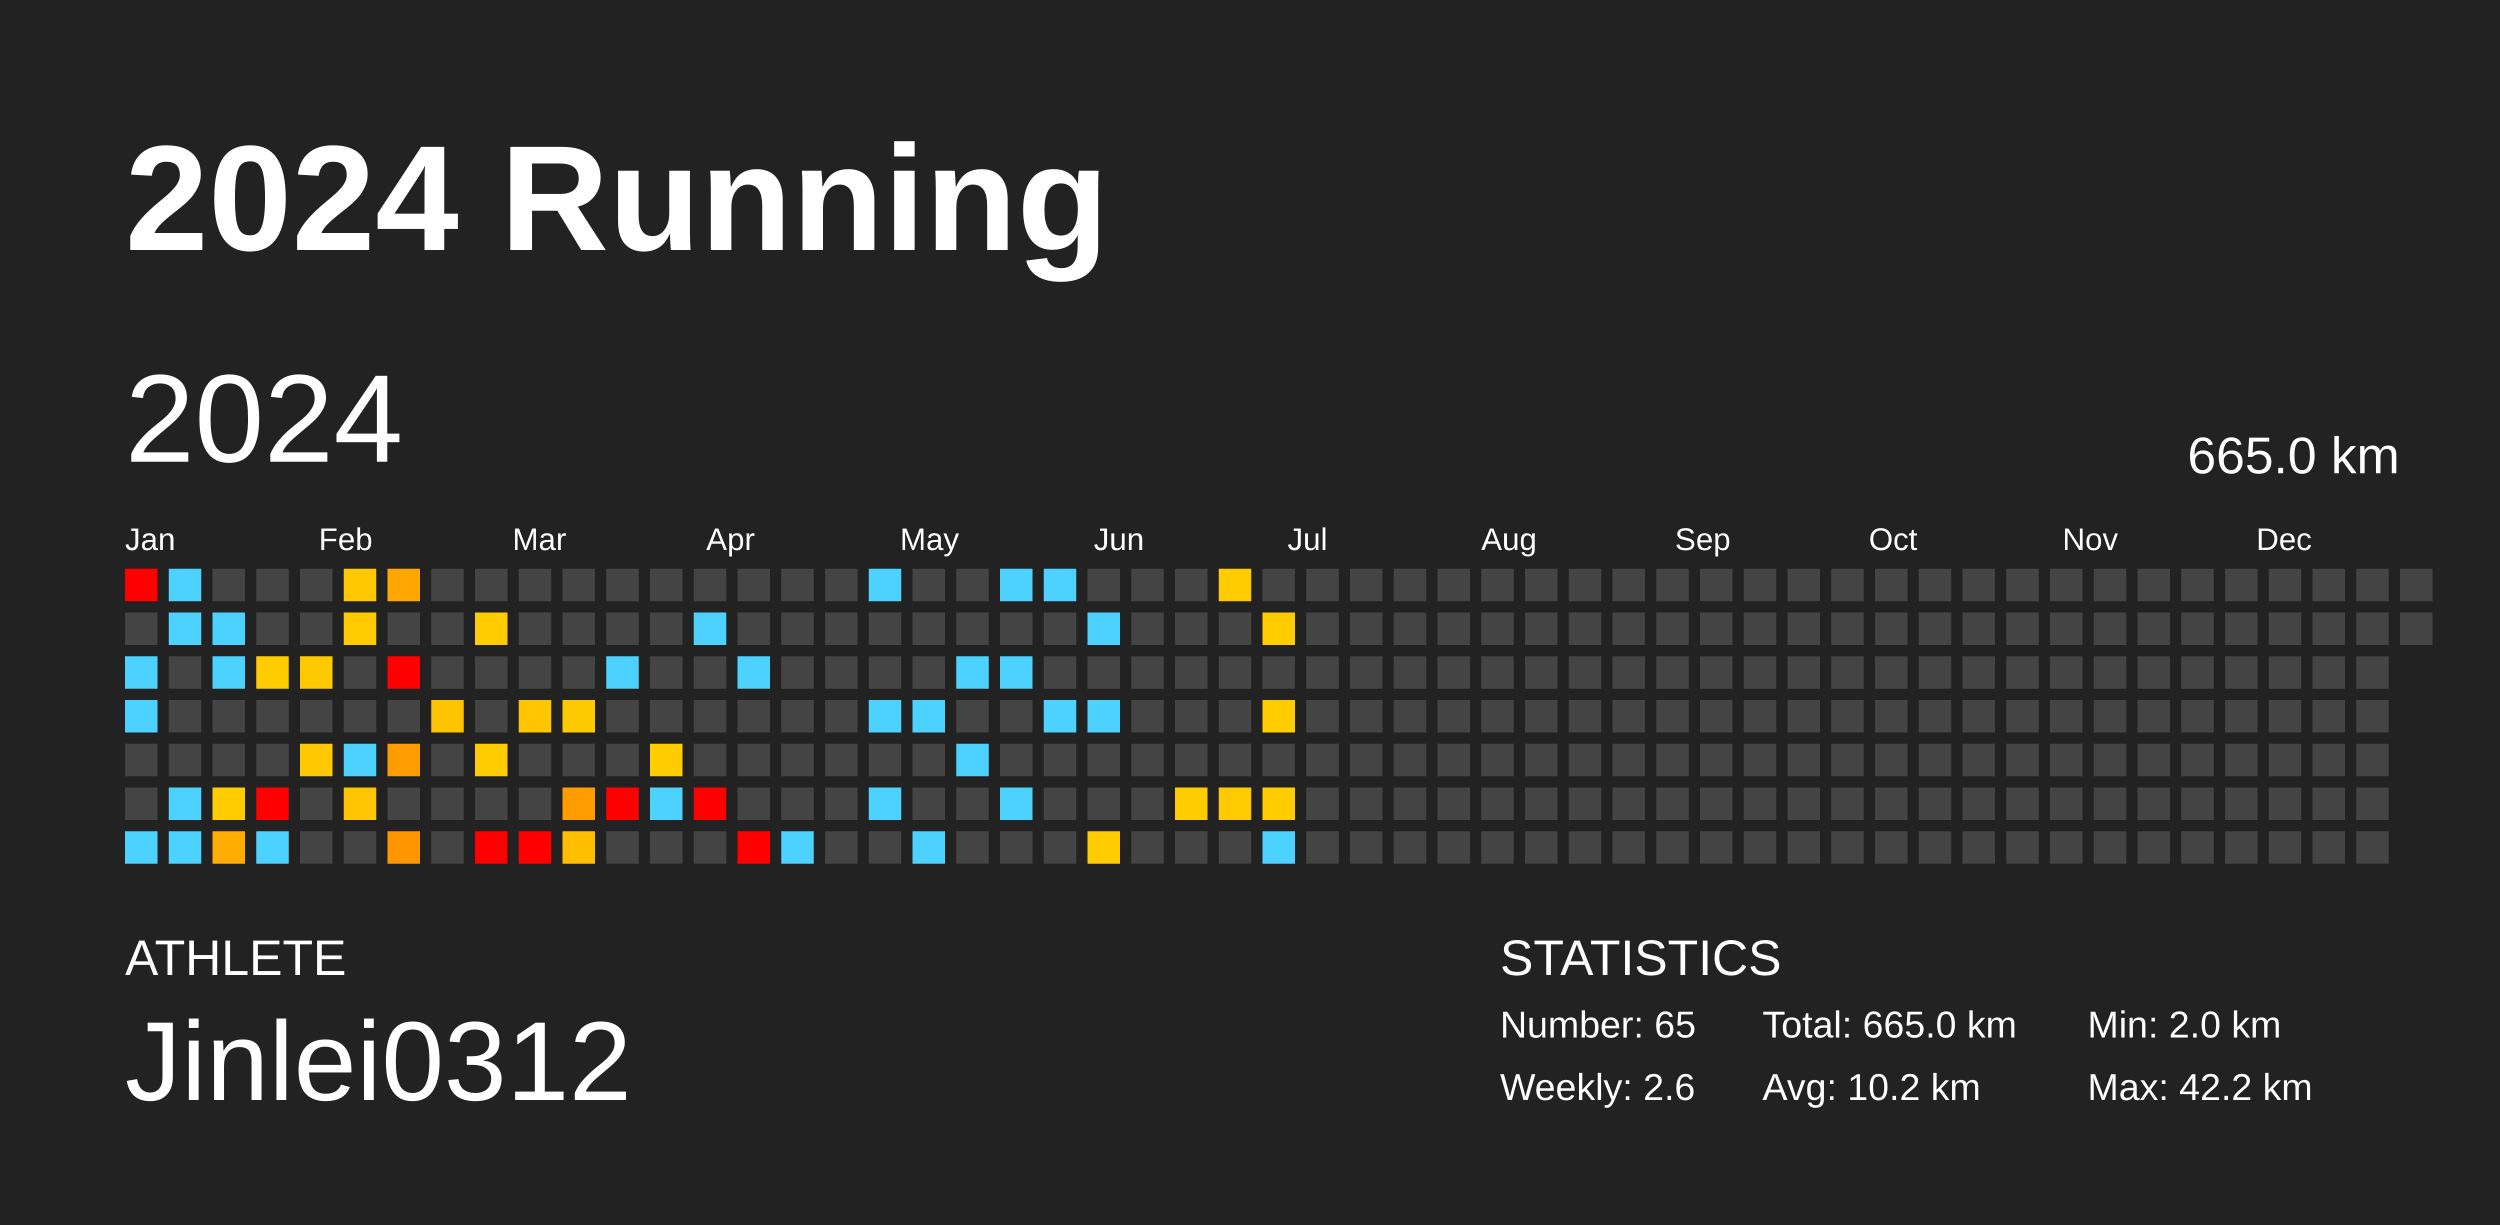
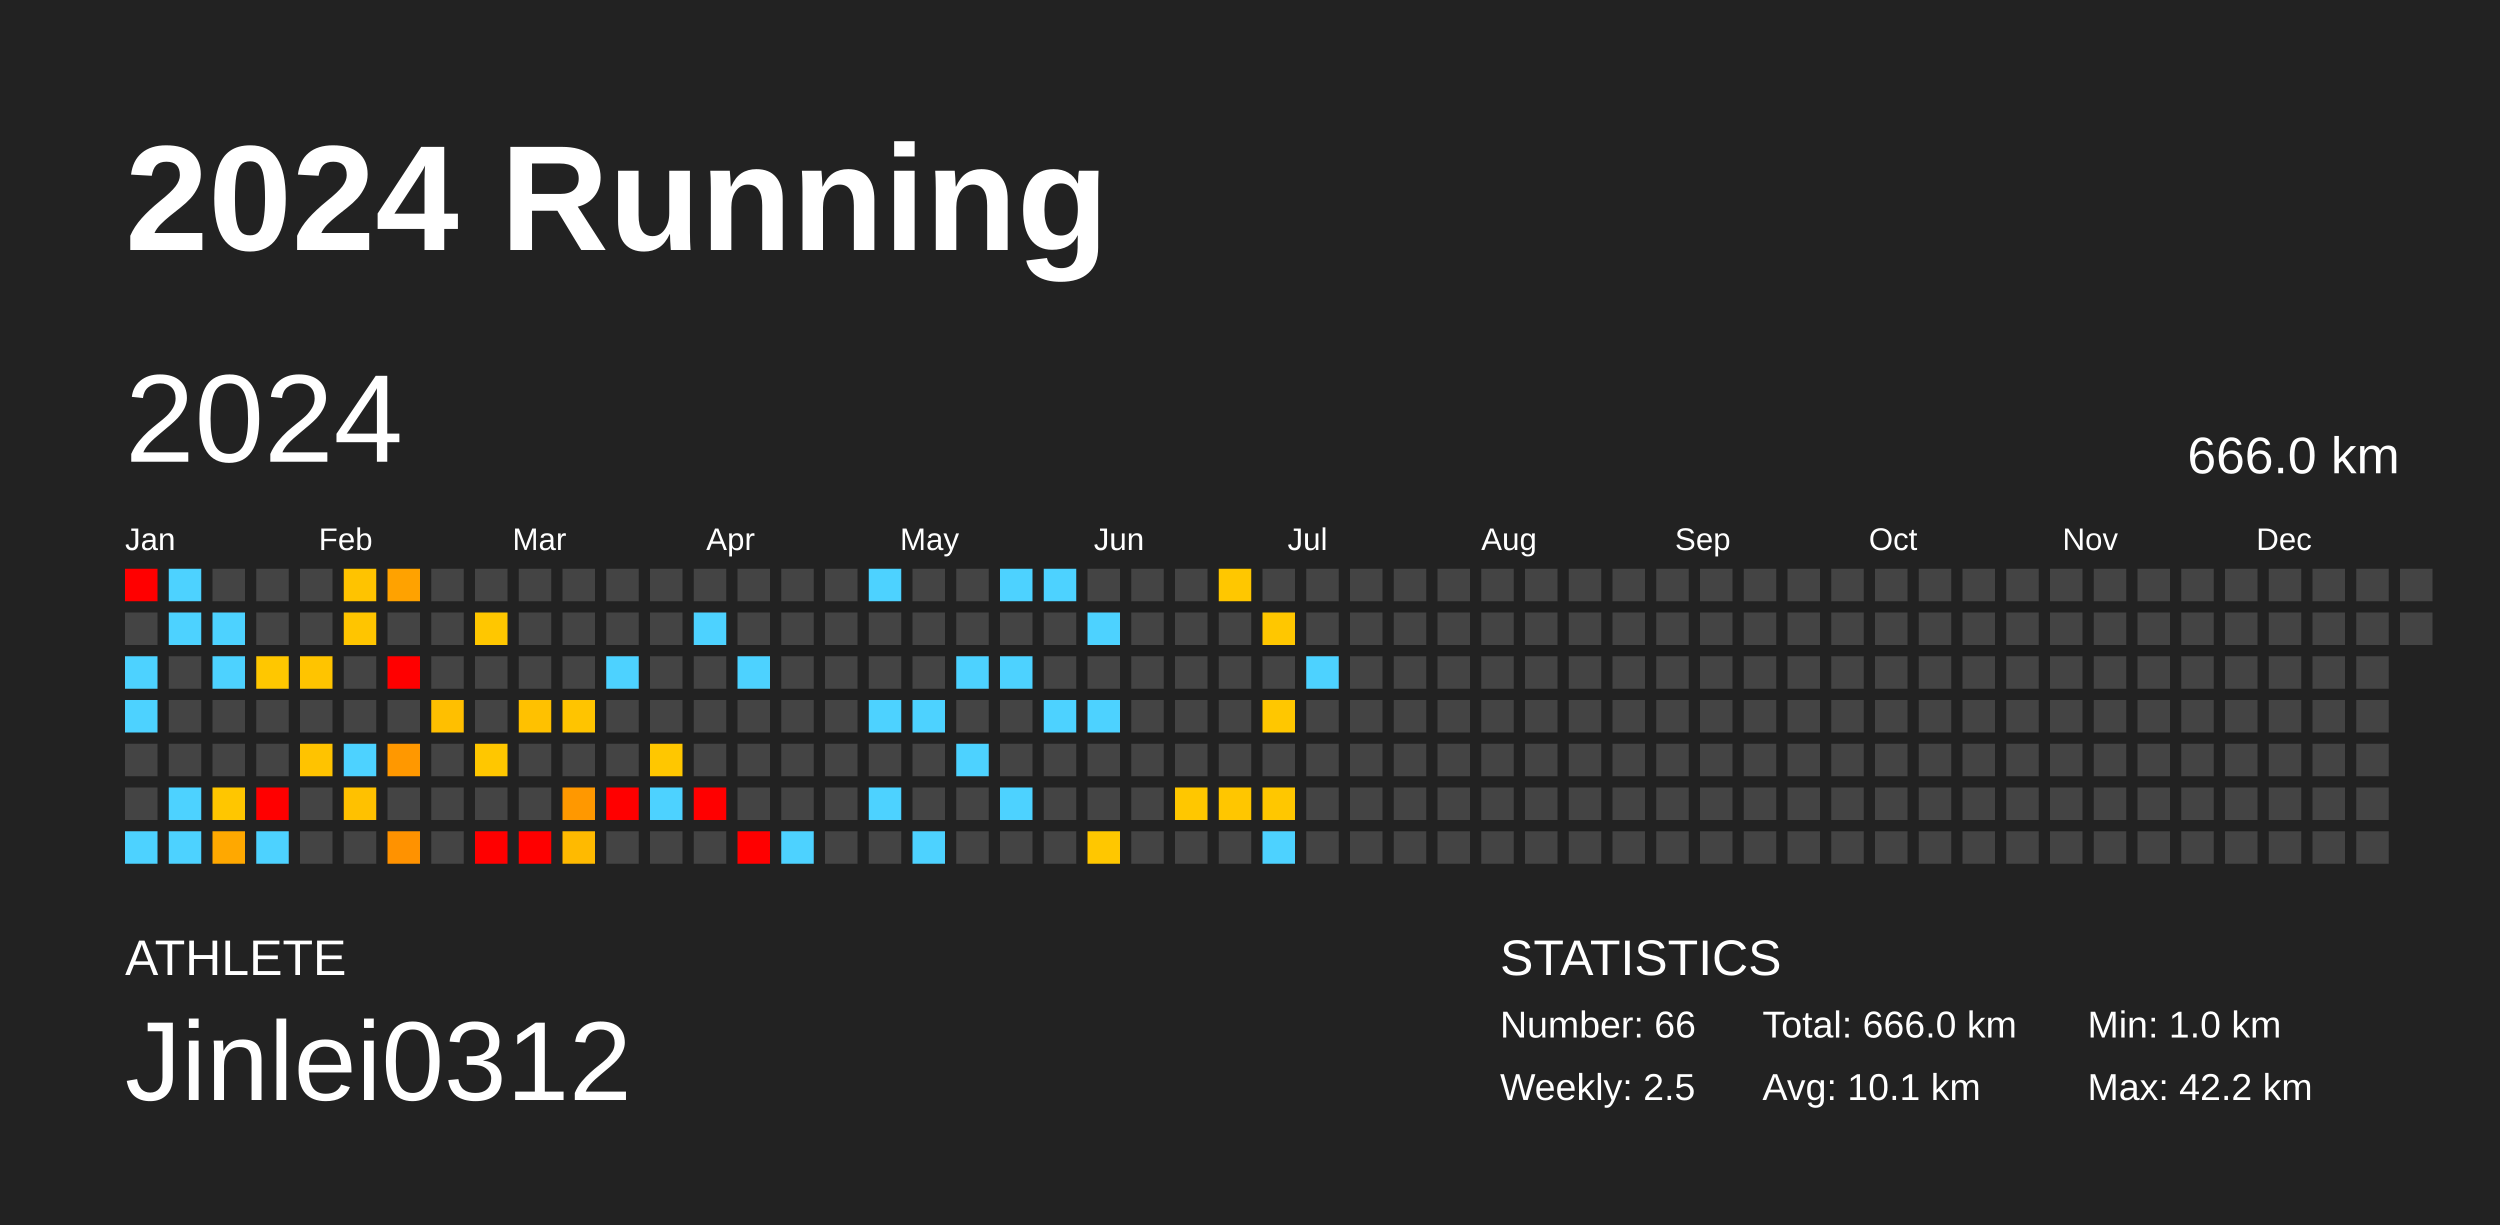
<svg xmlns="http://www.w3.org/2000/svg" baseProfile="full" height="98mm" version="1.1" viewBox="0,0,200,98" width="200mm">
  <defs />
  <rect fill="#222222" height="98" width="200" x="0" y="0" />
  <text fill="#FFFFFF" style="font-size:12px; font-family:Arial; font-weight:bold;" x="10" y="20">2024 Running</text>
  <text fill="#FFFFFF" style="font-size:4px; font-family:Arial" x="10" y="78">ATHLETE</text>
  <text fill="#FFFFFF" style="font-size:9px; font-family:Arial" x="10" y="88">Jinlei0312</text>
  <text fill="#FFFFFF" style="font-size:4px; font-family:Arial" x="120" y="78">STATISTICS</text>
-   <text fill="#FFFFFF" style="font-size:3px; font-family:Arial" x="120" y="83">Number: 65</text>
-   <text fill="#FFFFFF" style="font-size:3px; font-family:Arial" x="120" y="88">Weekly: 2.6</text>
-   <text fill="#FFFFFF" style="font-size:3px; font-family:Arial" x="141" y="83">Total: 665.0 km</text>
-   <text fill="#FFFFFF" style="font-size:3px; font-family:Arial" x="141" y="88">Avg: 10.2 km</text>
-   <text fill="#FFFFFF" style="font-size:3px; font-family:Arial" x="167" y="83">Min: 2.0 km</text>
+   <text fill="#FFFFFF" style="font-size:3px; font-family:Arial" x="120" y="83">Number: 66</text>
+   <text fill="#FFFFFF" style="font-size:3px; font-family:Arial" x="120" y="88">Weekly: 2.5</text>
+   <text fill="#FFFFFF" style="font-size:3px; font-family:Arial" x="141" y="83">Total: 666.0 km</text>
+   <text fill="#FFFFFF" style="font-size:3px; font-family:Arial" x="141" y="88">Avg: 10.1 km</text>
+   <text fill="#FFFFFF" style="font-size:3px; font-family:Arial" x="167" y="83">Min: 1.0 km</text>
  <text fill="#FFFFFF" style="font-size:3px; font-family:Arial" x="167" y="88">Max: 42.2 km</text>
  <text dominant-baseline="hanging" fill="#FFFFFF" style="font-size:10.0px; font-family:Arial;" x="10" y="30">2024</text>
-   <text dominant-baseline="hanging" fill="#FFFFFF" style="font-size:4.125px; font-family:Arial;" x="175" y="35">665.0 km</text>
+   <text dominant-baseline="hanging" fill="#FFFFFF" style="font-size:4.125px; font-family:Arial;" x="175" y="35">666.0 km</text>
  <text fill="#FFFFFF" style="font-size:2.5px; font-family:Arial" x="10.0" y="44">Jan</text>
  <text fill="#FFFFFF" style="font-size:2.5px; font-family:Arial" x="25.5" y="44">Feb</text>
  <text fill="#FFFFFF" style="font-size:2.5px; font-family:Arial" x="41.0" y="44">Mar</text>
  <text fill="#FFFFFF" style="font-size:2.5px; font-family:Arial" x="56.5" y="44">Apr</text>
  <text fill="#FFFFFF" style="font-size:2.5px; font-family:Arial" x="72.0" y="44">May</text>
  <text fill="#FFFFFF" style="font-size:2.5px; font-family:Arial" x="87.5" y="44">Jun</text>
  <text fill="#FFFFFF" style="font-size:2.5px; font-family:Arial" x="103.0" y="44">Jul</text>
  <text fill="#FFFFFF" style="font-size:2.5px; font-family:Arial" x="118.5" y="44">Aug</text>
  <text fill="#FFFFFF" style="font-size:2.5px; font-family:Arial" x="134.0" y="44">Sep</text>
  <text fill="#FFFFFF" style="font-size:2.5px; font-family:Arial" x="149.5" y="44">Oct</text>
  <text fill="#FFFFFF" style="font-size:2.5px; font-family:Arial" x="165.0" y="44">Nov</text>
  <text fill="#FFFFFF" style="font-size:2.5px; font-family:Arial" x="180.5" y="44">Dec</text>
  <rect fill="red" height="2.6" width="2.6" x="10.0" y="45.5" />
  <rect fill="#444444" height="2.6" width="2.6" x="10.0" y="49.0" />
  <rect fill="#4dd2ff" height="2.6" width="2.6" x="10.0" y="52.5" />
  <rect fill="#4dd2ff" height="2.6" width="2.6" x="10.0" y="56.0" />
  <rect fill="#444444" height="2.6" width="2.6" x="10.0" y="59.5" />
  <rect fill="#444444" height="2.6" width="2.6" x="10.0" y="63.0" />
  <rect fill="#4dd2ff" height="2.6" width="2.6" x="10.0" y="66.5" />
  <rect fill="#4dd2ff" height="2.6" width="2.6" x="13.5" y="45.5" />
  <rect fill="#4dd2ff" height="2.6" width="2.6" x="13.5" y="49.0" />
  <rect fill="#444444" height="2.6" width="2.6" x="13.5" y="52.5" />
  <rect fill="#444444" height="2.6" width="2.6" x="13.5" y="56.0" />
  <rect fill="#444444" height="2.6" width="2.6" x="13.5" y="59.5" />
  <rect fill="#4dd2ff" height="2.6" width="2.6" x="13.5" y="63.0" />
  <rect fill="#4dd2ff" height="2.6" width="2.6" x="13.5" y="66.5" />
  <rect fill="#444444" height="2.6" width="2.6" x="17.0" y="45.5" />
  <rect fill="#4dd2ff" height="2.6" width="2.6" x="17.0" y="49.0" />
  <rect fill="#4dd2ff" height="2.6" width="2.6" x="17.0" y="52.5" />
  <rect fill="#444444" height="2.6" width="2.6" x="17.0" y="56.0" />
  <rect fill="#444444" height="2.6" width="2.6" x="17.0" y="59.5" />
-   <rect fill="#ffcc00" height="2.6" width="2.6" x="17.0" y="63.0" />
-   <rect fill="#ffac00" height="2.6" width="2.6" x="17.0" y="66.5" />
+   <rect fill="#ffc600" height="2.6" width="2.6" x="17.0" y="63.0" />
+   <rect fill="#ffa800" height="2.6" width="2.6" x="17.0" y="66.5" />
  <rect fill="#444444" height="2.6" width="2.6" x="20.5" y="45.5" />
  <rect fill="#444444" height="2.6" width="2.6" x="20.5" y="49.0" />
-   <rect fill="#ffcc00" height="2.6" width="2.6" x="20.5" y="52.5" />
+   <rect fill="#ffc700" height="2.6" width="2.6" x="20.5" y="52.5" />
  <rect fill="#444444" height="2.6" width="2.6" x="20.5" y="56.0" />
  <rect fill="#444444" height="2.6" width="2.6" x="20.5" y="59.5" />
  <rect fill="red" height="2.6" width="2.6" x="20.5" y="63.0" />
  <rect fill="#4dd2ff" height="2.6" width="2.6" x="20.5" y="66.5" />
  <rect fill="#444444" height="2.6" width="2.6" x="24.0" y="45.5" />
  <rect fill="#444444" height="2.6" width="2.6" x="24.0" y="49.0" />
-   <rect fill="#ffc900" height="2.6" width="2.6" x="24.0" y="52.5" />
+   <rect fill="#ffc400" height="2.6" width="2.6" x="24.0" y="52.5" />
  <rect fill="#444444" height="2.6" width="2.6" x="24.0" y="56.0" />
-   <rect fill="#ffc800" height="2.6" width="2.6" x="24.0" y="59.5" />
+   <rect fill="#ffc300" height="2.6" width="2.6" x="24.0" y="59.5" />
  <rect fill="#444444" height="2.6" width="2.6" x="24.0" y="63.0" />
  <rect fill="#444444" height="2.6" width="2.6" x="24.0" y="66.5" />
-   <rect fill="#ffc800" height="2.6" width="2.6" x="27.5" y="45.5" />
-   <rect fill="#ffca00" height="2.6" width="2.6" x="27.5" y="49.0" />
+   <rect fill="#ffc300" height="2.6" width="2.6" x="27.5" y="45.5" />
+   <rect fill="#ffc500" height="2.6" width="2.6" x="27.5" y="49.0" />
  <rect fill="#444444" height="2.6" width="2.6" x="27.5" y="52.5" />
  <rect fill="#444444" height="2.6" width="2.6" x="27.5" y="56.0" />
  <rect fill="#4dd2ff" height="2.6" width="2.6" x="27.5" y="59.5" />
-   <rect fill="#ffc600" height="2.6" width="2.6" x="27.5" y="63.0" />
+   <rect fill="#ffc100" height="2.6" width="2.6" x="27.5" y="63.0" />
  <rect fill="#444444" height="2.6" width="2.6" x="27.5" y="66.5" />
-   <rect fill="#ffa600" height="2.6" width="2.6" x="31.0" y="45.5" />
+   <rect fill="#ffa200" height="2.6" width="2.6" x="31.0" y="45.5" />
  <rect fill="#444444" height="2.6" width="2.6" x="31.0" y="49.0" />
  <rect fill="red" height="2.6" width="2.6" x="31.0" y="52.5" />
  <rect fill="#444444" height="2.6" width="2.6" x="31.0" y="56.0" />
-   <rect fill="#ff9c00" height="2.6" width="2.6" x="31.0" y="59.5" />
+   <rect fill="#ff9800" height="2.6" width="2.6" x="31.0" y="59.5" />
  <rect fill="#444444" height="2.6" width="2.6" x="31.0" y="63.0" />
-   <rect fill="#ff9600" height="2.6" width="2.6" x="31.0" y="66.5" />
+   <rect fill="#ff9200" height="2.6" width="2.6" x="31.0" y="66.5" />
  <rect fill="#444444" height="2.6" width="2.6" x="34.5" y="45.5" />
  <rect fill="#444444" height="2.6" width="2.6" x="34.5" y="49.0" />
  <rect fill="#444444" height="2.6" width="2.6" x="34.5" y="52.5" />
-   <rect fill="#ffc400" height="2.6" width="2.6" x="34.5" y="56.0" />
+   <rect fill="#ffbf00" height="2.6" width="2.6" x="34.5" y="56.0" />
  <rect fill="#444444" height="2.6" width="2.6" x="34.5" y="59.5" />
  <rect fill="#444444" height="2.6" width="2.6" x="34.5" y="63.0" />
  <rect fill="#444444" height="2.6" width="2.6" x="34.5" y="66.5" />
  <rect fill="#444444" height="2.6" width="2.6" x="38.0" y="45.5" />
-   <rect fill="#ffcc00" height="2.6" width="2.6" x="38.0" y="49.0" />
+   <rect fill="#ffc700" height="2.6" width="2.6" x="38.0" y="49.0" />
  <rect fill="#444444" height="2.6" width="2.6" x="38.0" y="52.5" />
  <rect fill="#444444" height="2.6" width="2.6" x="38.0" y="56.0" />
-   <rect fill="#ffcc00" height="2.6" width="2.6" x="38.0" y="59.5" />
+   <rect fill="#ffc700" height="2.6" width="2.6" x="38.0" y="59.5" />
  <rect fill="#444444" height="2.6" width="2.6" x="38.0" y="63.0" />
  <rect fill="red" height="2.6" width="2.6" x="38.0" y="66.5" />
  <rect fill="#444444" height="2.6" width="2.6" x="41.5" y="45.5" />
  <rect fill="#444444" height="2.6" width="2.6" x="41.5" y="49.0" />
  <rect fill="#444444" height="2.6" width="2.6" x="41.5" y="52.5" />
-   <rect fill="#ffc600" height="2.6" width="2.6" x="41.5" y="56.0" />
+   <rect fill="#ffc100" height="2.6" width="2.6" x="41.5" y="56.0" />
  <rect fill="#444444" height="2.6" width="2.6" x="41.5" y="59.5" />
  <rect fill="#444444" height="2.6" width="2.6" x="41.5" y="63.0" />
  <rect fill="red" height="2.6" width="2.6" x="41.5" y="66.5" />
  <rect fill="#444444" height="2.6" width="2.6" x="45.0" y="45.5" />
  <rect fill="#444444" height="2.6" width="2.6" x="45.0" y="49.0" />
  <rect fill="#444444" height="2.6" width="2.6" x="45.0" y="52.5" />
-   <rect fill="#ffc900" height="2.6" width="2.6" x="45.0" y="56.0" />
+   <rect fill="#ffc400" height="2.6" width="2.6" x="45.0" y="56.0" />
  <rect fill="#444444" height="2.6" width="2.6" x="45.0" y="59.5" />
-   <rect fill="#ff9c00" height="2.6" width="2.6" x="45.0" y="63.0" />
-   <rect fill="#ffbf00" height="2.6" width="2.6" x="45.0" y="66.5" />
+   <rect fill="#ff9800" height="2.6" width="2.6" x="45.0" y="63.0" />
+   <rect fill="#ffba00" height="2.6" width="2.6" x="45.0" y="66.5" />
  <rect fill="#444444" height="2.6" width="2.6" x="48.5" y="45.5" />
  <rect fill="#444444" height="2.6" width="2.6" x="48.5" y="49.0" />
  <rect fill="#4dd2ff" height="2.6" width="2.6" x="48.5" y="52.5" />
  <rect fill="#444444" height="2.6" width="2.6" x="48.5" y="56.0" />
  <rect fill="#444444" height="2.6" width="2.6" x="48.5" y="59.5" />
  <rect fill="red" height="2.6" width="2.6" x="48.5" y="63.0" />
  <rect fill="#444444" height="2.6" width="2.6" x="48.5" y="66.5" />
  <rect fill="#444444" height="2.6" width="2.6" x="52.0" y="45.5" />
  <rect fill="#444444" height="2.6" width="2.6" x="52.0" y="49.0" />
  <rect fill="#444444" height="2.6" width="2.6" x="52.0" y="52.5" />
  <rect fill="#444444" height="2.6" width="2.6" x="52.0" y="56.0" />
-   <rect fill="#ffcc00" height="2.6" width="2.6" x="52.0" y="59.5" />
+   <rect fill="#ffc700" height="2.6" width="2.6" x="52.0" y="59.5" />
  <rect fill="#4dd2ff" height="2.6" width="2.6" x="52.0" y="63.0" />
  <rect fill="#444444" height="2.6" width="2.6" x="52.0" y="66.5" />
  <rect fill="#444444" height="2.6" width="2.6" x="55.5" y="45.5" />
  <rect fill="#4dd2ff" height="2.6" width="2.6" x="55.5" y="49.0" />
  <rect fill="#444444" height="2.6" width="2.6" x="55.5" y="52.5" />
  <rect fill="#444444" height="2.6" width="2.6" x="55.5" y="56.0" />
  <rect fill="#444444" height="2.6" width="2.6" x="55.5" y="59.5" />
  <rect fill="red" height="2.6" width="2.6" x="55.5" y="63.0" />
  <rect fill="#444444" height="2.6" width="2.6" x="55.5" y="66.5" />
  <rect fill="#444444" height="2.6" width="2.6" x="59.0" y="45.5" />
  <rect fill="#444444" height="2.6" width="2.6" x="59.0" y="49.0" />
  <rect fill="#4dd2ff" height="2.6" width="2.6" x="59.0" y="52.5" />
  <rect fill="#444444" height="2.6" width="2.6" x="59.0" y="56.0" />
  <rect fill="#444444" height="2.6" width="2.6" x="59.0" y="59.5" />
  <rect fill="#444444" height="2.6" width="2.6" x="59.0" y="63.0" />
  <rect fill="red" height="2.6" width="2.6" x="59.0" y="66.5" />
  <rect fill="#444444" height="2.6" width="2.6" x="62.5" y="45.5" />
  <rect fill="#444444" height="2.6" width="2.6" x="62.5" y="49.0" />
  <rect fill="#444444" height="2.6" width="2.6" x="62.5" y="52.5" />
  <rect fill="#444444" height="2.6" width="2.6" x="62.5" y="56.0" />
  <rect fill="#444444" height="2.6" width="2.6" x="62.5" y="59.5" />
  <rect fill="#444444" height="2.6" width="2.6" x="62.5" y="63.0" />
  <rect fill="#4dd2ff" height="2.6" width="2.6" x="62.5" y="66.5" />
  <rect fill="#444444" height="2.6" width="2.6" x="66.0" y="45.5" />
  <rect fill="#444444" height="2.6" width="2.6" x="66.0" y="49.0" />
  <rect fill="#444444" height="2.6" width="2.6" x="66.0" y="52.5" />
  <rect fill="#444444" height="2.6" width="2.6" x="66.0" y="56.0" />
  <rect fill="#444444" height="2.6" width="2.6" x="66.0" y="59.5" />
  <rect fill="#444444" height="2.6" width="2.6" x="66.0" y="63.0" />
  <rect fill="#444444" height="2.6" width="2.6" x="66.0" y="66.5" />
  <rect fill="#4dd2ff" height="2.6" width="2.6" x="69.5" y="45.5" />
  <rect fill="#444444" height="2.6" width="2.6" x="69.5" y="49.0" />
  <rect fill="#444444" height="2.6" width="2.6" x="69.5" y="52.5" />
  <rect fill="#4dd2ff" height="2.6" width="2.6" x="69.5" y="56.0" />
  <rect fill="#444444" height="2.6" width="2.6" x="69.5" y="59.5" />
  <rect fill="#4dd2ff" height="2.6" width="2.6" x="69.5" y="63.0" />
  <rect fill="#444444" height="2.6" width="2.6" x="69.5" y="66.5" />
  <rect fill="#444444" height="2.6" width="2.6" x="73.0" y="45.5" />
  <rect fill="#444444" height="2.6" width="2.6" x="73.0" y="49.0" />
  <rect fill="#444444" height="2.6" width="2.6" x="73.0" y="52.5" />
  <rect fill="#4dd2ff" height="2.6" width="2.6" x="73.0" y="56.0" />
  <rect fill="#444444" height="2.6" width="2.6" x="73.0" y="59.5" />
  <rect fill="#444444" height="2.6" width="2.6" x="73.0" y="63.0" />
  <rect fill="#4dd2ff" height="2.6" width="2.6" x="73.0" y="66.5" />
  <rect fill="#444444" height="2.6" width="2.6" x="76.5" y="45.5" />
  <rect fill="#444444" height="2.6" width="2.6" x="76.5" y="49.0" />
  <rect fill="#4dd2ff" height="2.6" width="2.6" x="76.5" y="52.5" />
  <rect fill="#444444" height="2.6" width="2.6" x="76.5" y="56.0" />
  <rect fill="#4dd2ff" height="2.6" width="2.6" x="76.5" y="59.5" />
  <rect fill="#444444" height="2.6" width="2.6" x="76.5" y="63.0" />
  <rect fill="#444444" height="2.6" width="2.6" x="76.5" y="66.5" />
  <rect fill="#4dd2ff" height="2.6" width="2.6" x="80.0" y="45.5" />
  <rect fill="#444444" height="2.6" width="2.6" x="80.0" y="49.0" />
  <rect fill="#4dd2ff" height="2.6" width="2.6" x="80.0" y="52.5" />
  <rect fill="#444444" height="2.6" width="2.6" x="80.0" y="56.0" />
  <rect fill="#444444" height="2.6" width="2.6" x="80.0" y="59.5" />
  <rect fill="#4dd2ff" height="2.6" width="2.6" x="80.0" y="63.0" />
  <rect fill="#444444" height="2.6" width="2.6" x="80.0" y="66.5" />
  <rect fill="#4dd2ff" height="2.6" width="2.6" x="83.5" y="45.5" />
  <rect fill="#444444" height="2.6" width="2.6" x="83.5" y="49.0" />
  <rect fill="#444444" height="2.6" width="2.6" x="83.5" y="52.5" />
  <rect fill="#4dd2ff" height="2.6" width="2.6" x="83.5" y="56.0" />
  <rect fill="#444444" height="2.6" width="2.6" x="83.5" y="59.5" />
  <rect fill="#444444" height="2.6" width="2.6" x="83.5" y="63.0" />
  <rect fill="#444444" height="2.6" width="2.6" x="83.5" y="66.5" />
  <rect fill="#444444" height="2.6" width="2.6" x="87.0" y="45.5" />
  <rect fill="#4dd2ff" height="2.6" width="2.6" x="87.0" y="49.0" />
  <rect fill="#444444" height="2.6" width="2.6" x="87.0" y="52.5" />
  <rect fill="#4dd2ff" height="2.6" width="2.6" x="87.0" y="56.0" />
  <rect fill="#444444" height="2.6" width="2.6" x="87.0" y="59.5" />
  <rect fill="#444444" height="2.6" width="2.6" x="87.0" y="63.0" />
-   <rect fill="#ffcc00" height="2.6" width="2.6" x="87.0" y="66.5" />
+   <rect fill="#ffc700" height="2.6" width="2.6" x="87.0" y="66.5" />
  <rect fill="#444444" height="2.6" width="2.6" x="90.5" y="45.5" />
  <rect fill="#444444" height="2.6" width="2.6" x="90.5" y="49.0" />
  <rect fill="#444444" height="2.6" width="2.6" x="90.5" y="52.5" />
  <rect fill="#444444" height="2.6" width="2.6" x="90.5" y="56.0" />
  <rect fill="#444444" height="2.6" width="2.6" x="90.5" y="59.5" />
  <rect fill="#444444" height="2.6" width="2.6" x="90.5" y="63.0" />
  <rect fill="#444444" height="2.6" width="2.6" x="90.5" y="66.5" />
  <rect fill="#444444" height="2.6" width="2.6" x="94.0" y="45.5" />
  <rect fill="#444444" height="2.6" width="2.6" x="94.0" y="49.0" />
  <rect fill="#444444" height="2.6" width="2.6" x="94.0" y="52.5" />
  <rect fill="#444444" height="2.6" width="2.6" x="94.0" y="56.0" />
  <rect fill="#444444" height="2.6" width="2.6" x="94.0" y="59.5" />
-   <rect fill="#ffcc00" height="2.6" width="2.6" x="94.0" y="63.0" />
+   <rect fill="#ffc700" height="2.6" width="2.6" x="94.0" y="63.0" />
  <rect fill="#444444" height="2.6" width="2.6" x="94.0" y="66.5" />
-   <rect fill="#ffcc00" height="2.6" width="2.6" x="97.5" y="45.5" />
+   <rect fill="#ffc700" height="2.6" width="2.6" x="97.5" y="45.5" />
  <rect fill="#444444" height="2.6" width="2.6" x="97.5" y="49.0" />
  <rect fill="#444444" height="2.6" width="2.6" x="97.5" y="52.5" />
  <rect fill="#444444" height="2.6" width="2.6" x="97.5" y="56.0" />
  <rect fill="#444444" height="2.6" width="2.6" x="97.5" y="59.5" />
-   <rect fill="#ffcb00" height="2.6" width="2.6" x="97.5" y="63.0" />
+   <rect fill="#ffc600" height="2.6" width="2.6" x="97.5" y="63.0" />
  <rect fill="#444444" height="2.6" width="2.6" x="97.5" y="66.5" />
  <rect fill="#444444" height="2.6" width="2.6" x="101.0" y="45.5" />
-   <rect fill="#ffcc00" height="2.6" width="2.6" x="101.0" y="49.0" />
+   <rect fill="#ffc700" height="2.6" width="2.6" x="101.0" y="49.0" />
  <rect fill="#444444" height="2.6" width="2.6" x="101.0" y="52.5" />
-   <rect fill="#ffcc00" height="2.6" width="2.6" x="101.0" y="56.0" />
+   <rect fill="#ffc700" height="2.6" width="2.6" x="101.0" y="56.0" />
  <rect fill="#444444" height="2.6" width="2.6" x="101.0" y="59.5" />
-   <rect fill="#ffcc00" height="2.6" width="2.6" x="101.0" y="63.0" />
+   <rect fill="#ffc700" height="2.6" width="2.6" x="101.0" y="63.0" />
  <rect fill="#4dd2ff" height="2.6" width="2.6" x="101.0" y="66.5" />
  <rect fill="#444444" height="2.6" width="2.6" x="104.5" y="45.5" />
  <rect fill="#444444" height="2.6" width="2.6" x="104.5" y="49.0" />
-   <rect fill="#444444" height="2.6" width="2.6" x="104.5" y="52.5" />
+   <rect fill="#4dd2ff" height="2.6" width="2.6" x="104.5" y="52.5" />
  <rect fill="#444444" height="2.6" width="2.6" x="104.5" y="56.0" />
  <rect fill="#444444" height="2.6" width="2.6" x="104.5" y="59.5" />
  <rect fill="#444444" height="2.6" width="2.6" x="104.5" y="63.0" />
  <rect fill="#444444" height="2.6" width="2.6" x="104.5" y="66.5" />
  <rect fill="#444444" height="2.6" width="2.6" x="108.0" y="45.5" />
  <rect fill="#444444" height="2.6" width="2.6" x="108.0" y="49.0" />
  <rect fill="#444444" height="2.6" width="2.6" x="108.0" y="52.5" />
  <rect fill="#444444" height="2.6" width="2.6" x="108.0" y="56.0" />
  <rect fill="#444444" height="2.6" width="2.6" x="108.0" y="59.5" />
  <rect fill="#444444" height="2.6" width="2.6" x="108.0" y="63.0" />
  <rect fill="#444444" height="2.6" width="2.6" x="108.0" y="66.5" />
  <rect fill="#444444" height="2.6" width="2.6" x="111.5" y="45.5" />
  <rect fill="#444444" height="2.6" width="2.6" x="111.5" y="49.0" />
  <rect fill="#444444" height="2.6" width="2.6" x="111.5" y="52.5" />
  <rect fill="#444444" height="2.6" width="2.6" x="111.5" y="56.0" />
  <rect fill="#444444" height="2.6" width="2.6" x="111.5" y="59.5" />
  <rect fill="#444444" height="2.6" width="2.6" x="111.5" y="63.0" />
  <rect fill="#444444" height="2.6" width="2.6" x="111.5" y="66.5" />
  <rect fill="#444444" height="2.6" width="2.6" x="115.0" y="45.5" />
  <rect fill="#444444" height="2.6" width="2.6" x="115.0" y="49.0" />
  <rect fill="#444444" height="2.6" width="2.6" x="115.0" y="52.5" />
  <rect fill="#444444" height="2.6" width="2.6" x="115.0" y="56.0" />
  <rect fill="#444444" height="2.6" width="2.6" x="115.0" y="59.5" />
  <rect fill="#444444" height="2.6" width="2.6" x="115.0" y="63.0" />
  <rect fill="#444444" height="2.6" width="2.6" x="115.0" y="66.5" />
  <rect fill="#444444" height="2.6" width="2.6" x="118.5" y="45.5" />
  <rect fill="#444444" height="2.6" width="2.6" x="118.5" y="49.0" />
  <rect fill="#444444" height="2.6" width="2.6" x="118.5" y="52.5" />
  <rect fill="#444444" height="2.6" width="2.6" x="118.5" y="56.0" />
  <rect fill="#444444" height="2.6" width="2.6" x="118.5" y="59.5" />
  <rect fill="#444444" height="2.6" width="2.6" x="118.5" y="63.0" />
  <rect fill="#444444" height="2.6" width="2.6" x="118.5" y="66.5" />
  <rect fill="#444444" height="2.6" width="2.6" x="122.0" y="45.5" />
  <rect fill="#444444" height="2.6" width="2.6" x="122.0" y="49.0" />
  <rect fill="#444444" height="2.6" width="2.6" x="122.0" y="52.5" />
  <rect fill="#444444" height="2.6" width="2.6" x="122.0" y="56.0" />
  <rect fill="#444444" height="2.6" width="2.6" x="122.0" y="59.5" />
  <rect fill="#444444" height="2.6" width="2.6" x="122.0" y="63.0" />
  <rect fill="#444444" height="2.6" width="2.6" x="122.0" y="66.5" />
  <rect fill="#444444" height="2.6" width="2.6" x="125.5" y="45.5" />
  <rect fill="#444444" height="2.6" width="2.6" x="125.5" y="49.0" />
  <rect fill="#444444" height="2.6" width="2.6" x="125.5" y="52.5" />
  <rect fill="#444444" height="2.6" width="2.6" x="125.5" y="56.0" />
  <rect fill="#444444" height="2.6" width="2.6" x="125.5" y="59.5" />
  <rect fill="#444444" height="2.6" width="2.6" x="125.5" y="63.0" />
  <rect fill="#444444" height="2.6" width="2.6" x="125.5" y="66.5" />
  <rect fill="#444444" height="2.6" width="2.6" x="129.0" y="45.5" />
  <rect fill="#444444" height="2.6" width="2.6" x="129.0" y="49.0" />
  <rect fill="#444444" height="2.6" width="2.6" x="129.0" y="52.5" />
  <rect fill="#444444" height="2.6" width="2.6" x="129.0" y="56.0" />
  <rect fill="#444444" height="2.6" width="2.6" x="129.0" y="59.5" />
  <rect fill="#444444" height="2.6" width="2.6" x="129.0" y="63.0" />
  <rect fill="#444444" height="2.6" width="2.6" x="129.0" y="66.5" />
  <rect fill="#444444" height="2.6" width="2.6" x="132.5" y="45.5" />
  <rect fill="#444444" height="2.6" width="2.6" x="132.5" y="49.0" />
  <rect fill="#444444" height="2.6" width="2.6" x="132.5" y="52.5" />
  <rect fill="#444444" height="2.6" width="2.6" x="132.5" y="56.0" />
  <rect fill="#444444" height="2.6" width="2.6" x="132.5" y="59.5" />
  <rect fill="#444444" height="2.6" width="2.6" x="132.5" y="63.0" />
  <rect fill="#444444" height="2.6" width="2.6" x="132.5" y="66.5" />
  <rect fill="#444444" height="2.6" width="2.6" x="136.0" y="45.5" />
  <rect fill="#444444" height="2.6" width="2.6" x="136.0" y="49.0" />
  <rect fill="#444444" height="2.6" width="2.6" x="136.0" y="52.5" />
  <rect fill="#444444" height="2.6" width="2.6" x="136.0" y="56.0" />
  <rect fill="#444444" height="2.6" width="2.6" x="136.0" y="59.5" />
  <rect fill="#444444" height="2.6" width="2.6" x="136.0" y="63.0" />
  <rect fill="#444444" height="2.6" width="2.6" x="136.0" y="66.5" />
  <rect fill="#444444" height="2.6" width="2.6" x="139.5" y="45.5" />
  <rect fill="#444444" height="2.6" width="2.6" x="139.5" y="49.0" />
  <rect fill="#444444" height="2.6" width="2.6" x="139.5" y="52.5" />
  <rect fill="#444444" height="2.6" width="2.6" x="139.5" y="56.0" />
  <rect fill="#444444" height="2.6" width="2.6" x="139.5" y="59.5" />
  <rect fill="#444444" height="2.6" width="2.6" x="139.5" y="63.0" />
  <rect fill="#444444" height="2.6" width="2.6" x="139.5" y="66.5" />
  <rect fill="#444444" height="2.6" width="2.6" x="143.0" y="45.5" />
  <rect fill="#444444" height="2.6" width="2.6" x="143.0" y="49.0" />
  <rect fill="#444444" height="2.6" width="2.6" x="143.0" y="52.5" />
  <rect fill="#444444" height="2.6" width="2.6" x="143.0" y="56.0" />
  <rect fill="#444444" height="2.6" width="2.6" x="143.0" y="59.5" />
  <rect fill="#444444" height="2.6" width="2.6" x="143.0" y="63.0" />
  <rect fill="#444444" height="2.6" width="2.6" x="143.0" y="66.5" />
  <rect fill="#444444" height="2.6" width="2.6" x="146.5" y="45.5" />
  <rect fill="#444444" height="2.6" width="2.6" x="146.5" y="49.0" />
  <rect fill="#444444" height="2.6" width="2.6" x="146.5" y="52.5" />
  <rect fill="#444444" height="2.6" width="2.6" x="146.5" y="56.0" />
  <rect fill="#444444" height="2.6" width="2.6" x="146.5" y="59.5" />
  <rect fill="#444444" height="2.6" width="2.6" x="146.5" y="63.0" />
  <rect fill="#444444" height="2.6" width="2.6" x="146.5" y="66.5" />
  <rect fill="#444444" height="2.6" width="2.6" x="150.0" y="45.5" />
  <rect fill="#444444" height="2.6" width="2.6" x="150.0" y="49.0" />
  <rect fill="#444444" height="2.6" width="2.6" x="150.0" y="52.5" />
  <rect fill="#444444" height="2.6" width="2.6" x="150.0" y="56.0" />
  <rect fill="#444444" height="2.6" width="2.6" x="150.0" y="59.5" />
  <rect fill="#444444" height="2.6" width="2.6" x="150.0" y="63.0" />
  <rect fill="#444444" height="2.6" width="2.6" x="150.0" y="66.5" />
  <rect fill="#444444" height="2.6" width="2.6" x="153.5" y="45.5" />
  <rect fill="#444444" height="2.6" width="2.6" x="153.5" y="49.0" />
  <rect fill="#444444" height="2.6" width="2.6" x="153.5" y="52.5" />
  <rect fill="#444444" height="2.6" width="2.6" x="153.5" y="56.0" />
  <rect fill="#444444" height="2.6" width="2.6" x="153.5" y="59.5" />
  <rect fill="#444444" height="2.6" width="2.6" x="153.5" y="63.0" />
  <rect fill="#444444" height="2.6" width="2.6" x="153.5" y="66.5" />
  <rect fill="#444444" height="2.6" width="2.6" x="157.0" y="45.5" />
  <rect fill="#444444" height="2.6" width="2.6" x="157.0" y="49.0" />
  <rect fill="#444444" height="2.6" width="2.6" x="157.0" y="52.5" />
  <rect fill="#444444" height="2.6" width="2.6" x="157.0" y="56.0" />
  <rect fill="#444444" height="2.6" width="2.6" x="157.0" y="59.5" />
  <rect fill="#444444" height="2.6" width="2.6" x="157.0" y="63.0" />
  <rect fill="#444444" height="2.6" width="2.6" x="157.0" y="66.5" />
  <rect fill="#444444" height="2.6" width="2.6" x="160.5" y="45.5" />
  <rect fill="#444444" height="2.6" width="2.6" x="160.5" y="49.0" />
  <rect fill="#444444" height="2.6" width="2.6" x="160.5" y="52.5" />
  <rect fill="#444444" height="2.6" width="2.6" x="160.5" y="56.0" />
  <rect fill="#444444" height="2.6" width="2.6" x="160.5" y="59.5" />
  <rect fill="#444444" height="2.6" width="2.6" x="160.5" y="63.0" />
  <rect fill="#444444" height="2.6" width="2.6" x="160.5" y="66.5" />
  <rect fill="#444444" height="2.6" width="2.6" x="164.0" y="45.5" />
  <rect fill="#444444" height="2.6" width="2.6" x="164.0" y="49.0" />
  <rect fill="#444444" height="2.6" width="2.6" x="164.0" y="52.5" />
  <rect fill="#444444" height="2.6" width="2.6" x="164.0" y="56.0" />
  <rect fill="#444444" height="2.6" width="2.6" x="164.0" y="59.5" />
  <rect fill="#444444" height="2.6" width="2.6" x="164.0" y="63.0" />
  <rect fill="#444444" height="2.6" width="2.6" x="164.0" y="66.5" />
  <rect fill="#444444" height="2.6" width="2.6" x="167.5" y="45.5" />
  <rect fill="#444444" height="2.6" width="2.6" x="167.5" y="49.0" />
  <rect fill="#444444" height="2.6" width="2.6" x="167.5" y="52.5" />
  <rect fill="#444444" height="2.6" width="2.6" x="167.5" y="56.0" />
  <rect fill="#444444" height="2.6" width="2.6" x="167.5" y="59.5" />
  <rect fill="#444444" height="2.6" width="2.6" x="167.5" y="63.0" />
  <rect fill="#444444" height="2.6" width="2.6" x="167.5" y="66.5" />
  <rect fill="#444444" height="2.6" width="2.6" x="171.0" y="45.5" />
  <rect fill="#444444" height="2.6" width="2.6" x="171.0" y="49.0" />
  <rect fill="#444444" height="2.6" width="2.6" x="171.0" y="52.5" />
  <rect fill="#444444" height="2.6" width="2.6" x="171.0" y="56.0" />
  <rect fill="#444444" height="2.6" width="2.6" x="171.0" y="59.5" />
  <rect fill="#444444" height="2.6" width="2.6" x="171.0" y="63.0" />
  <rect fill="#444444" height="2.6" width="2.6" x="171.0" y="66.5" />
  <rect fill="#444444" height="2.6" width="2.6" x="174.5" y="45.5" />
  <rect fill="#444444" height="2.6" width="2.6" x="174.5" y="49.0" />
  <rect fill="#444444" height="2.6" width="2.6" x="174.5" y="52.5" />
  <rect fill="#444444" height="2.6" width="2.6" x="174.5" y="56.0" />
  <rect fill="#444444" height="2.6" width="2.6" x="174.5" y="59.5" />
  <rect fill="#444444" height="2.6" width="2.6" x="174.5" y="63.0" />
  <rect fill="#444444" height="2.6" width="2.6" x="174.5" y="66.5" />
  <rect fill="#444444" height="2.6" width="2.6" x="178.0" y="45.5" />
  <rect fill="#444444" height="2.6" width="2.6" x="178.0" y="49.0" />
  <rect fill="#444444" height="2.6" width="2.6" x="178.0" y="52.5" />
  <rect fill="#444444" height="2.6" width="2.6" x="178.0" y="56.0" />
  <rect fill="#444444" height="2.6" width="2.6" x="178.0" y="59.5" />
  <rect fill="#444444" height="2.6" width="2.6" x="178.0" y="63.0" />
  <rect fill="#444444" height="2.6" width="2.6" x="178.0" y="66.5" />
  <rect fill="#444444" height="2.6" width="2.6" x="181.5" y="45.5" />
  <rect fill="#444444" height="2.6" width="2.6" x="181.5" y="49.0" />
  <rect fill="#444444" height="2.6" width="2.6" x="181.5" y="52.5" />
  <rect fill="#444444" height="2.6" width="2.6" x="181.5" y="56.0" />
  <rect fill="#444444" height="2.6" width="2.6" x="181.5" y="59.5" />
  <rect fill="#444444" height="2.6" width="2.6" x="181.5" y="63.0" />
  <rect fill="#444444" height="2.6" width="2.6" x="181.5" y="66.5" />
  <rect fill="#444444" height="2.6" width="2.6" x="185.0" y="45.5" />
  <rect fill="#444444" height="2.6" width="2.6" x="185.0" y="49.0" />
  <rect fill="#444444" height="2.6" width="2.6" x="185.0" y="52.5" />
  <rect fill="#444444" height="2.6" width="2.6" x="185.0" y="56.0" />
  <rect fill="#444444" height="2.6" width="2.6" x="185.0" y="59.5" />
  <rect fill="#444444" height="2.6" width="2.6" x="185.0" y="63.0" />
  <rect fill="#444444" height="2.6" width="2.6" x="185.0" y="66.5" />
  <rect fill="#444444" height="2.6" width="2.6" x="188.5" y="45.5" />
  <rect fill="#444444" height="2.6" width="2.6" x="188.5" y="49.0" />
  <rect fill="#444444" height="2.6" width="2.6" x="188.5" y="52.5" />
  <rect fill="#444444" height="2.6" width="2.6" x="188.5" y="56.0" />
  <rect fill="#444444" height="2.6" width="2.6" x="188.5" y="59.5" />
  <rect fill="#444444" height="2.6" width="2.6" x="188.5" y="63.0" />
  <rect fill="#444444" height="2.6" width="2.6" x="188.5" y="66.5" />
  <rect fill="#444444" height="2.6" width="2.6" x="192.0" y="45.5" />
  <rect fill="#444444" height="2.6" width="2.6" x="192.0" y="49.0" />
</svg>
